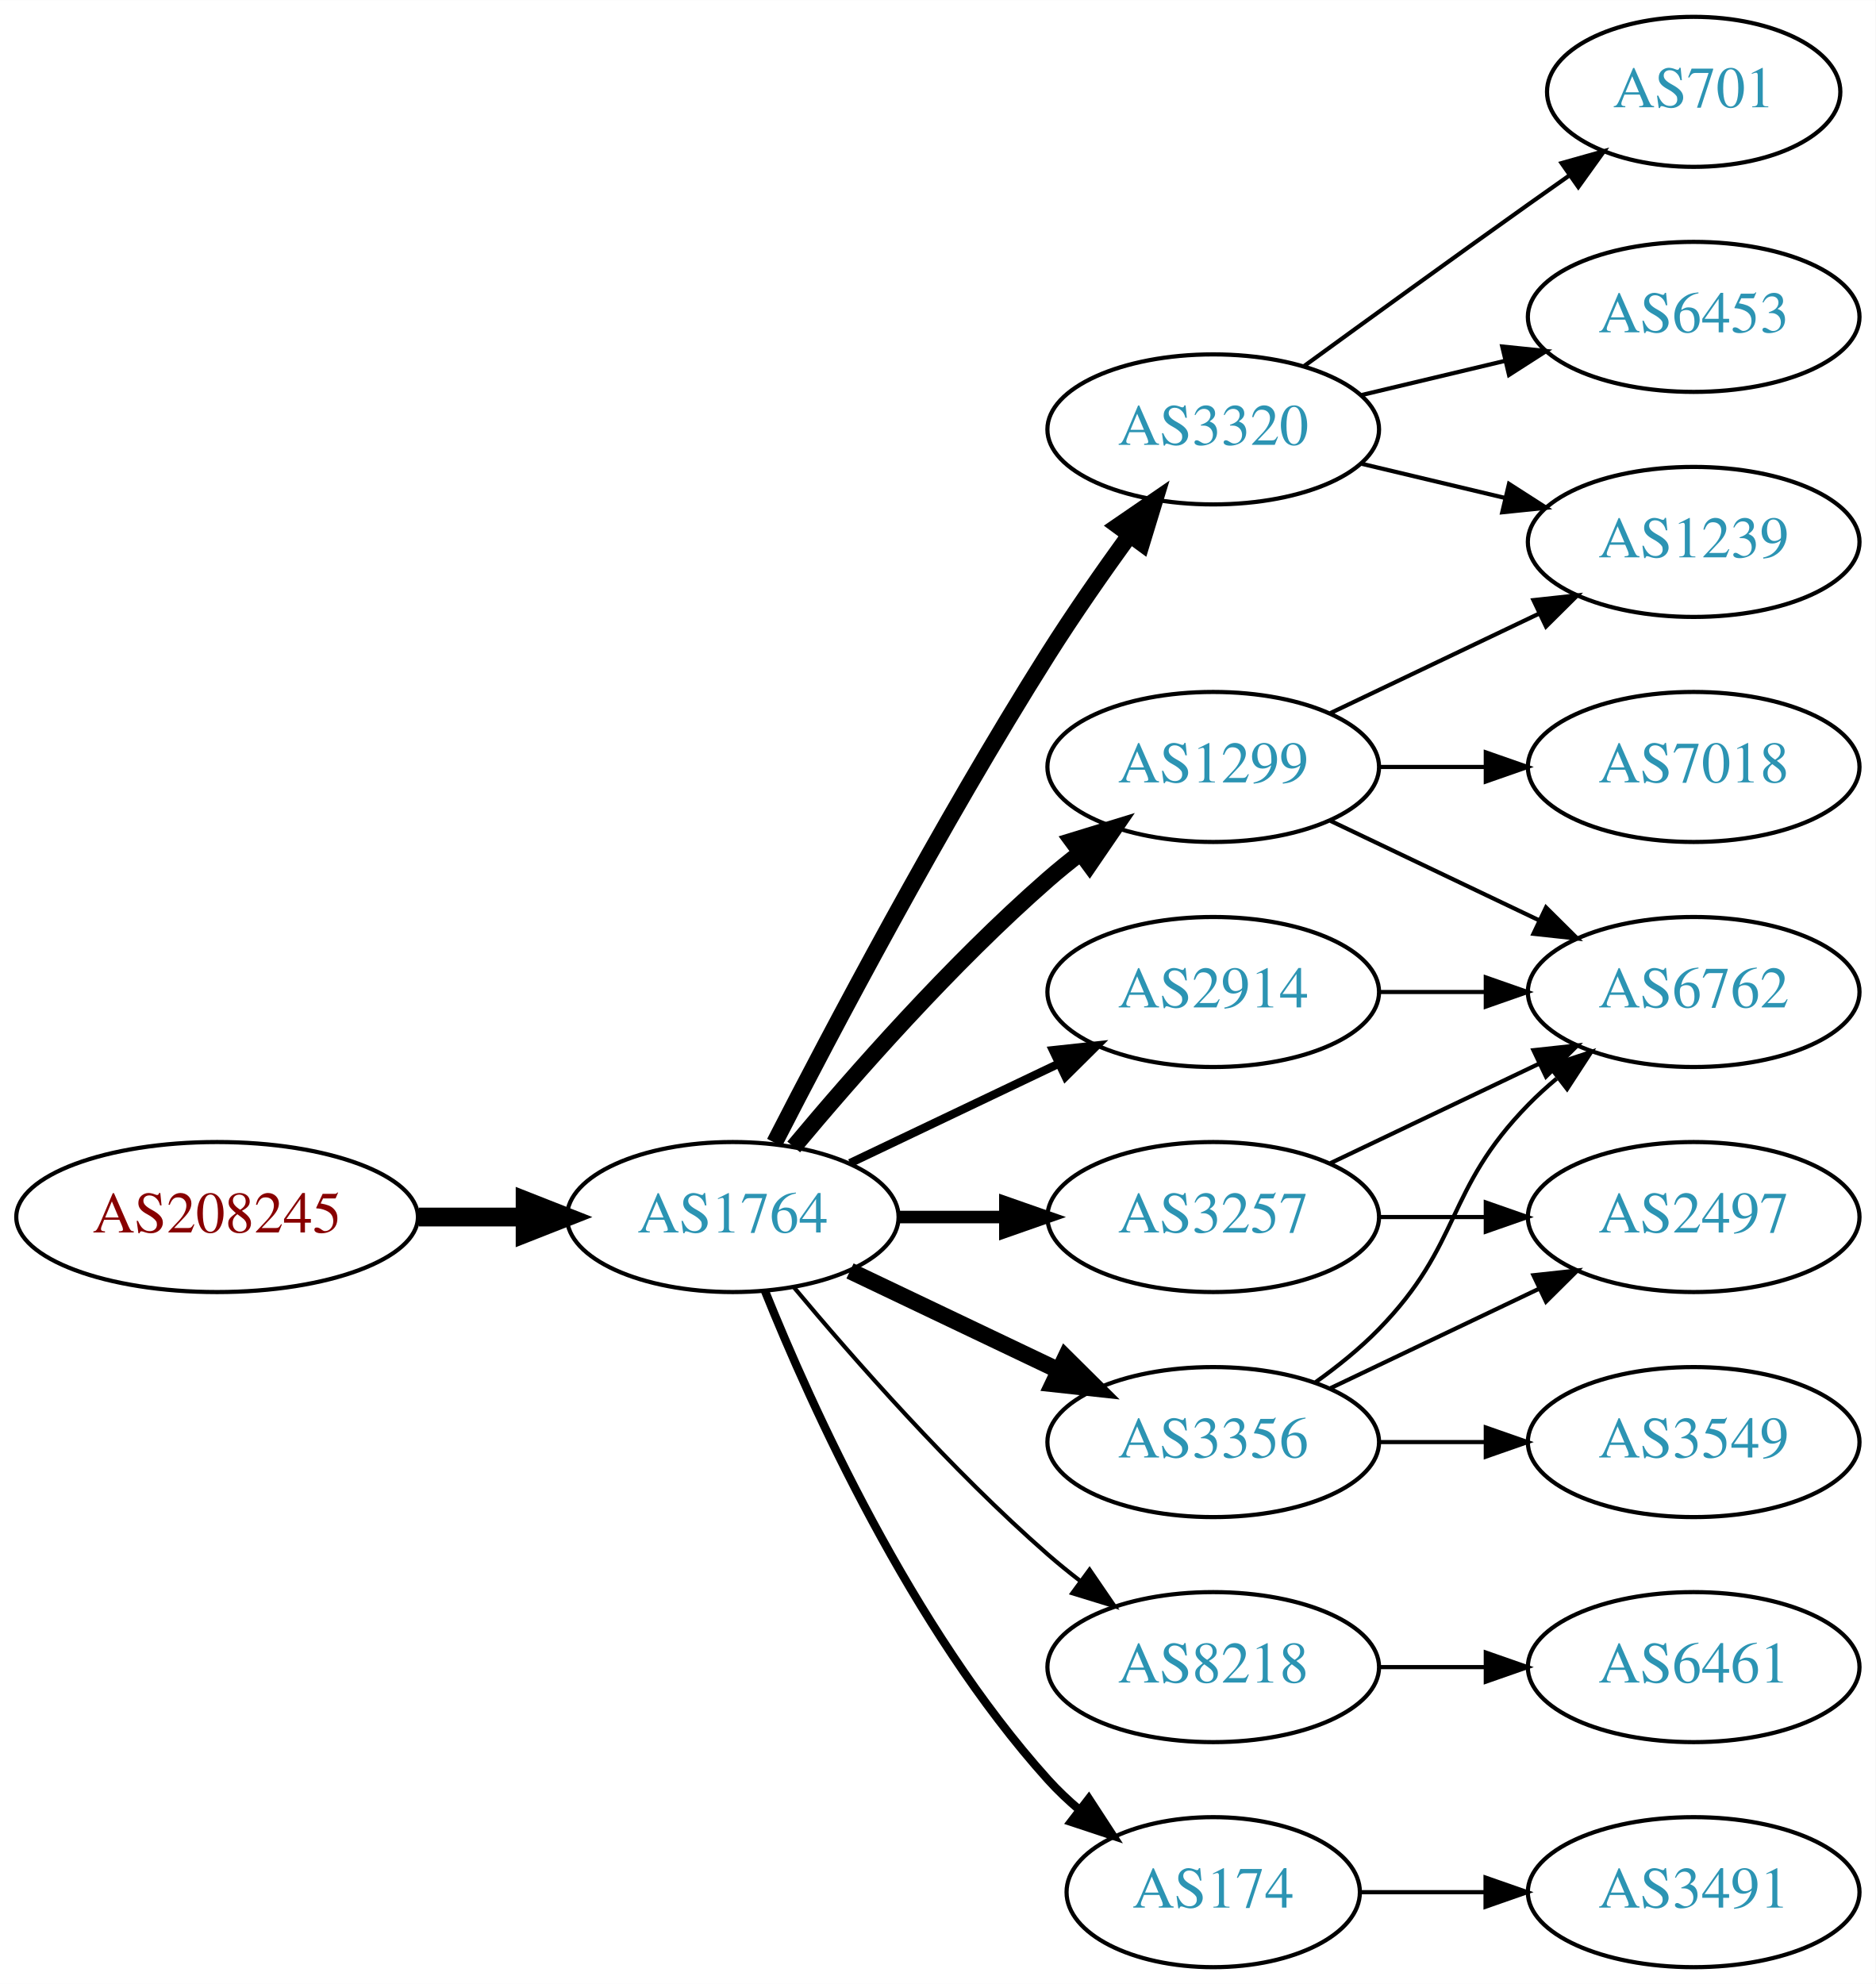
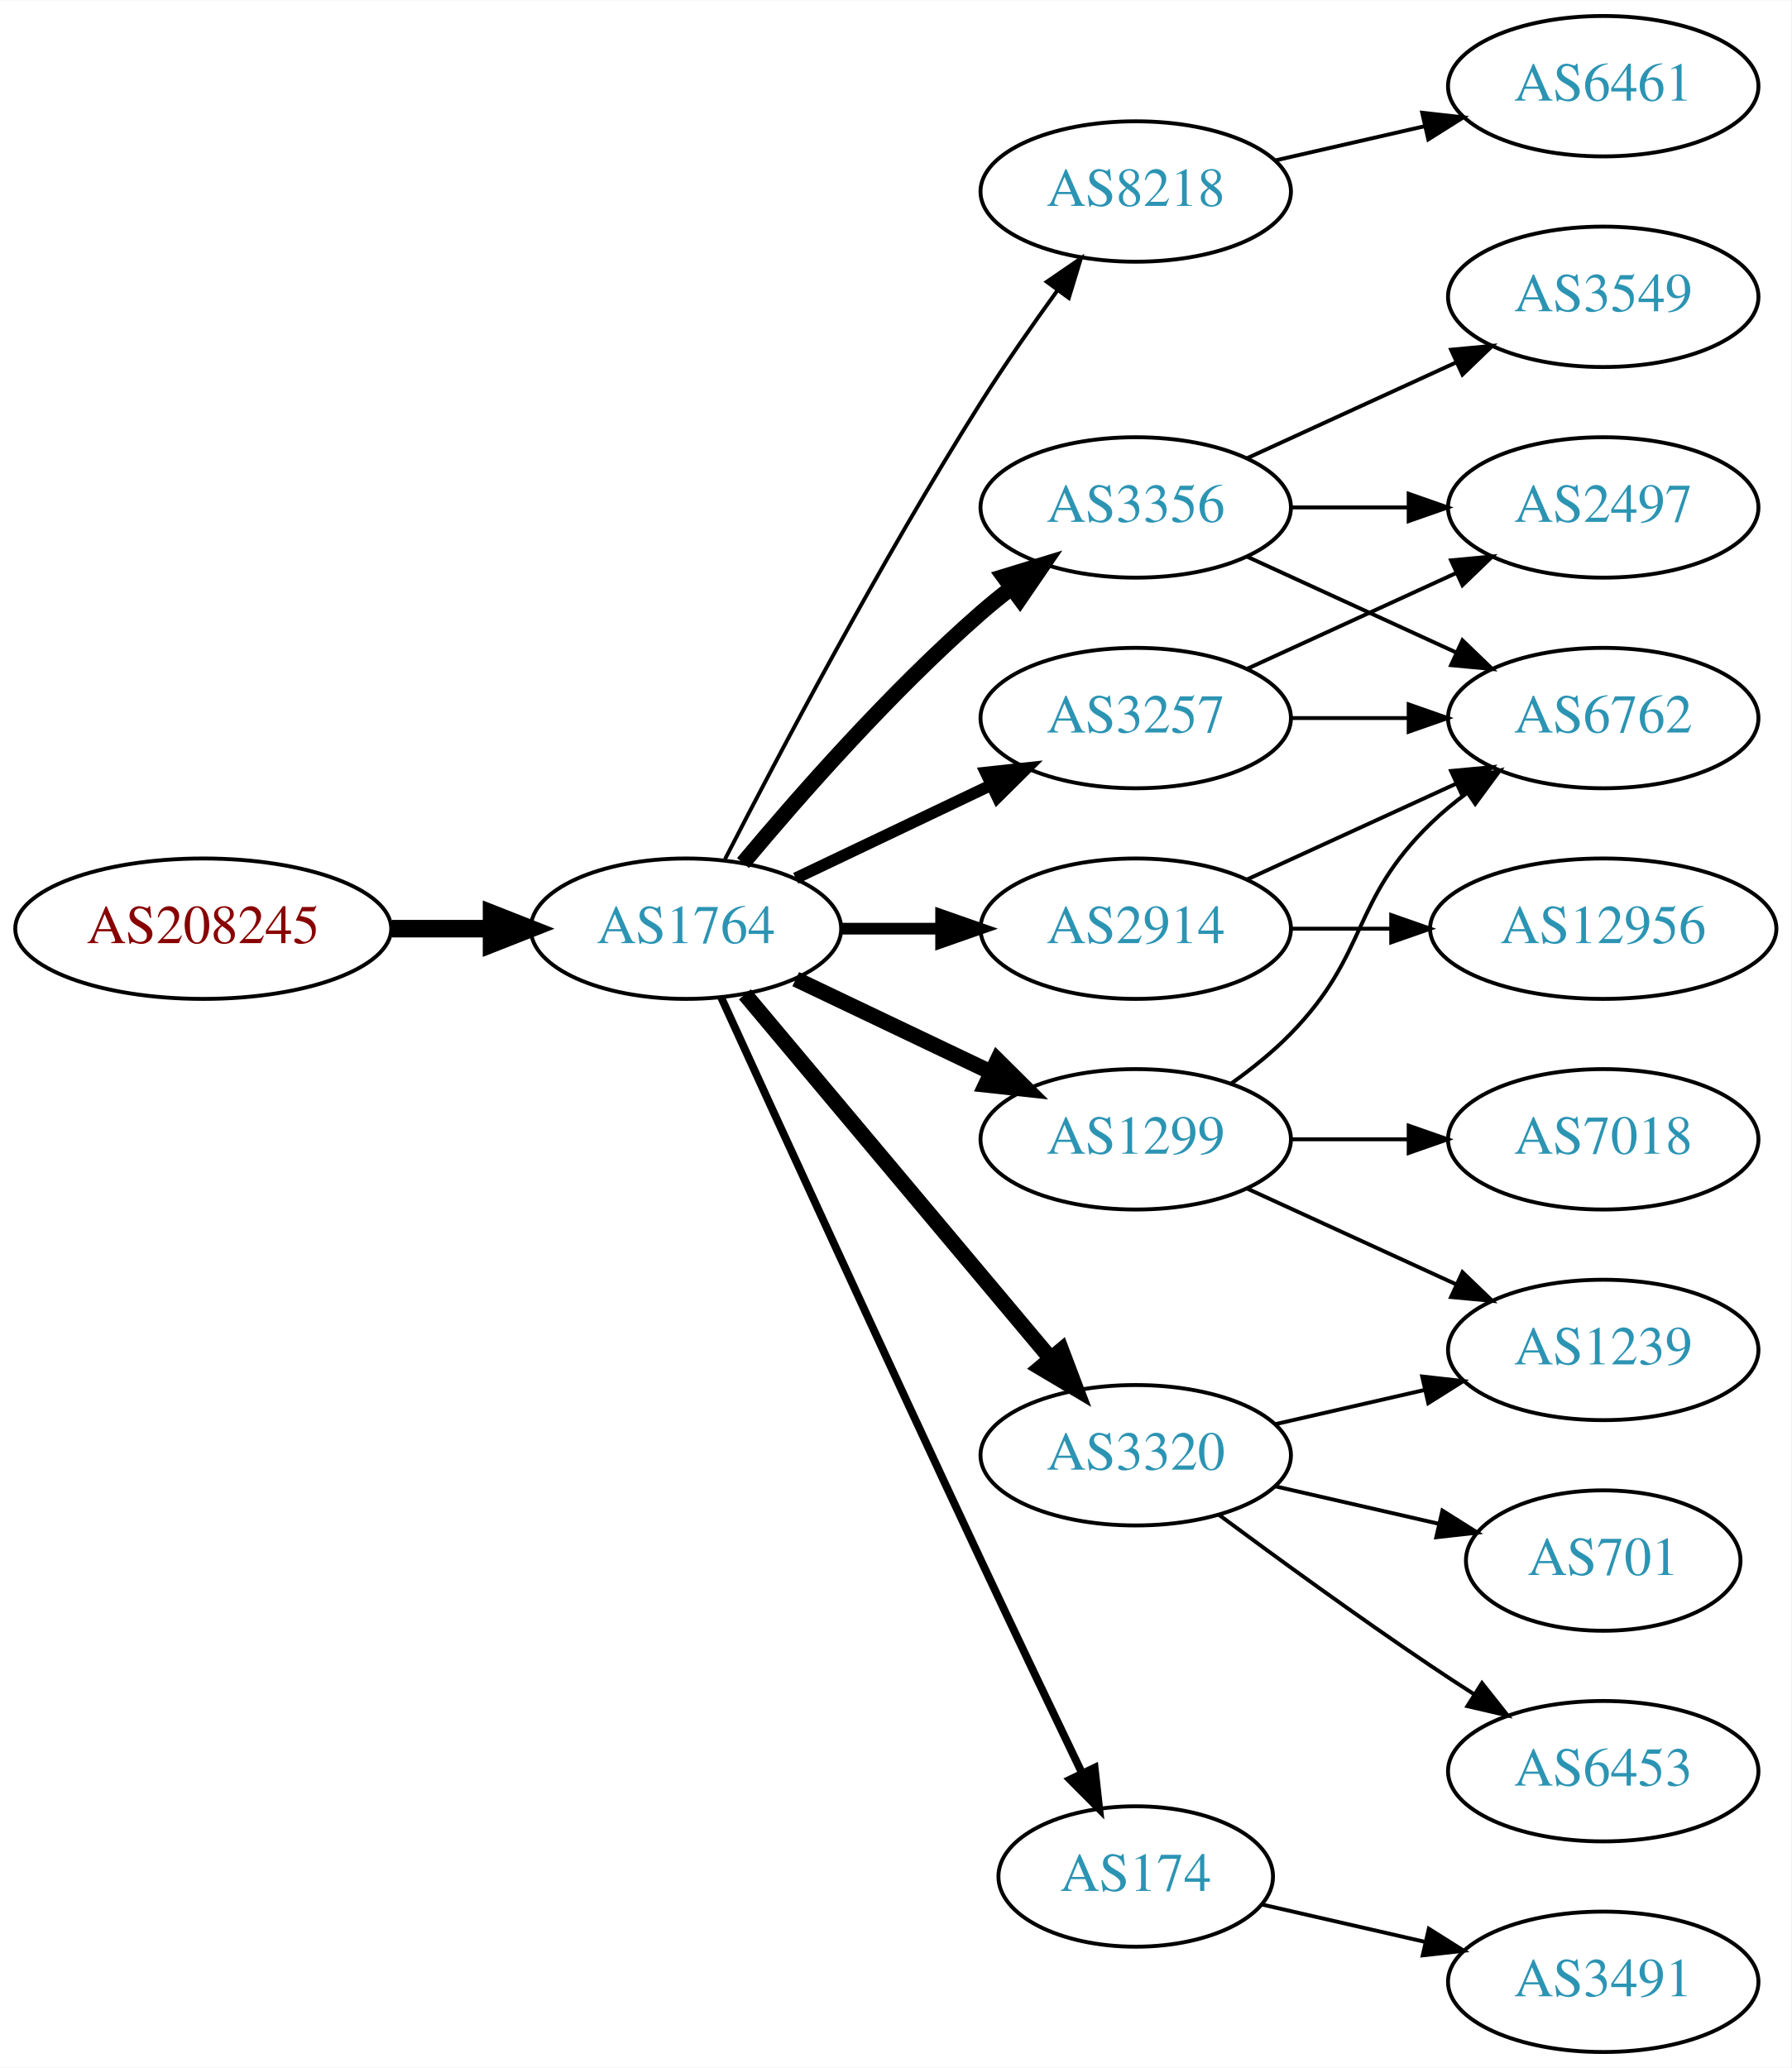
- <svg xmlns="http://www.w3.org/2000/svg" xmlns:xlink="http://www.w3.org/1999/xlink" width="450pt" height="476pt" viewBox="0.00 0.00 450.07 476.00">
-   <g id="graph0" class="graph" transform="scale(1 1) rotate(0) translate(4 472)">
-     <polygon fill="white" stroke="none" points="-4,4 -4,-472 446.07,-472 446.07,4 -4,4" />
+ <svg xmlns="http://www.w3.org/2000/svg" xmlns:xlink="http://www.w3.org/1999/xlink" width="459pt" height="530pt" viewBox="0.00 0.00 459.17 530.00">
+   <g id="graph0" class="graph" transform="scale(1 1) rotate(0) translate(4 526)">
+     <polygon fill="white" stroke="none" points="-4,4 -4,-526 455.17,-526 455.17,4 -4,4" />
    <g id="node1" class="node">
      <g id="a_node1">
        <a xlink:href="/asn/208245" xlink:title="AS208245 ~ Bechtle GmbH [AT]">
-           <ellipse fill="#ffffff" stroke="black" cx="48.096" cy="-180" rx="48.192" ry="18" />
-           <text text-anchor="middle" x="48.096" y="-176.3" font-family="Times,serif" font-size="14.00" fill="#880000">AS208245</text>
+           <ellipse fill="#ffffff" stroke="black" cx="48.096" cy="-288" rx="48.192" ry="18" />
+           <text text-anchor="middle" x="48.096" y="-284.3" font-family="Times,serif" font-size="14.00" fill="#880000">AS208245</text>
        </a>
      </g>
    </g>
    <g id="node2" class="node">
      <g id="a_node2">
        <a xlink:href="/asn/1764" xlink:title="AS1764 ~ NEXTLAYER-AS [AT]">
-           <ellipse fill="#ffffff" stroke="black" cx="171.838" cy="-180" rx="39.794" ry="18" />
-           <text text-anchor="middle" x="171.838" y="-176.3" font-family="Times,serif" font-size="14.00" fill="#2c94b3">AS1764</text>
+           <ellipse fill="#ffffff" stroke="black" cx="171.838" cy="-288" rx="39.794" ry="18" />
+           <text text-anchor="middle" x="171.838" y="-284.3" font-family="Times,serif" font-size="14.00" fill="#2c94b3">AS1764</text>
        </a>
      </g>
    </g>
    <g id="edge1" class="edge">
-       <path fill="none" stroke="black" stroke-width="4.5" d="M96.513,-180C104.867,-180 113.577,-180 121.969,-180" />
-       <polygon fill="black" stroke="black" stroke-width="4.5" points="122.004,-183.938 132.004,-180 122.004,-176.063 122.004,-183.938" />
+       <path fill="none" stroke="black" stroke-width="4.5" d="M96.513,-288C104.867,-288 113.577,-288 121.969,-288" />
+       <polygon fill="black" stroke="black" stroke-width="4.5" points="122.004,-291.938 132.004,-288 122.004,-284.063 122.004,-291.938" />
    </g>
    <g id="node3" class="node">
      <g id="a_node3">
-         <a xlink:href="/asn/1299" xlink:title="AS1299 ~ Telia Carrier [EU]">
-           <ellipse fill="#ffffff" stroke="black" cx="287.131" cy="-288" rx="39.794" ry="18" />
-           <text text-anchor="middle" x="287.131" y="-284.3" font-family="Times,serif" font-size="14.00" fill="#2c94b3">AS1299</text>
+         <a xlink:href="/asn/8218" xlink:title="AS8218 ~ legacy Neotelecoms [FR]">
+           <ellipse fill="#ffffff" stroke="black" cx="287.131" cy="-477" rx="39.794" ry="18" />
+           <text text-anchor="middle" x="287.131" y="-473.3" font-family="Times,serif" font-size="14.00" fill="#2c94b3">AS8218</text>
        </a>
      </g>
    </g>
    <g id="edge2" class="edge">
-       <path fill="none" stroke="black" stroke-width="4" d="M186.468,-196.817C200.751,-213.929 224.297,-240.745 247.484,-261 249.95,-263.154 252.589,-265.294 255.286,-267.372" />
-       <polygon fill="black" stroke="black" stroke-width="4" points="253.311,-270.264 263.44,-273.37 257.459,-264.625 253.311,-270.264" />
+       <path fill="none" stroke="black" d="M181.864,-305.852C195.3,-332.055 221.75,-382.237 247.484,-423 253.547,-432.604 260.667,-442.813 267.133,-451.739" />
+       <polygon fill="black" stroke="black" points="264.339,-453.848 273.075,-459.843 269.984,-449.709 264.339,-453.848" />
    </g>
    <g id="node4" class="node">
      <g id="a_node4">
-         <a xlink:href="/asn/3320" xlink:title="AS3320 ~ DTAG [DE]">
-           <ellipse fill="#ffffff" stroke="black" cx="287.131" cy="-369" rx="39.794" ry="18" />
-           <text text-anchor="middle" x="287.131" y="-365.3" font-family="Times,serif" font-size="14.00" fill="#2c94b3">AS3320</text>
+         <a xlink:href="/asn/2914" xlink:title="AS2914 ~ NTT America, Inc. [US]">
+           <ellipse fill="#ffffff" stroke="black" cx="287.131" cy="-288" rx="39.794" ry="18" />
+           <text text-anchor="middle" x="287.131" y="-284.3" font-family="Times,serif" font-size="14.00" fill="#2c94b3">AS2914</text>
        </a>
      </g>
    </g>
    <g id="edge3" class="edge">
-       <path fill="none" stroke="black" stroke-width="4" d="M181.864,-197.852C195.3,-224.055 221.75,-274.237 247.484,-315 253.547,-324.604 260.667,-334.813 267.133,-343.739" />
-       <polygon fill="black" stroke="black" stroke-width="4" points="264.339,-345.848 273.075,-351.843 269.984,-341.709 264.339,-345.848" />
+       <path fill="none" stroke="black" stroke-width="3" d="M211.51,-288C219.713,-288 228.477,-288 237.009,-288" />
+       <polygon fill="black" stroke="black" stroke-width="3" points="237.248,-291.5 247.248,-288 237.248,-284.5 237.248,-291.5" />
    </g>
    <g id="node5" class="node">
      <g id="a_node5">
-         <a xlink:href="/asn/2914" xlink:title="AS2914 ~ NTT America, Inc. [US]">
-           <ellipse fill="#ffffff" stroke="black" cx="287.131" cy="-234" rx="39.794" ry="18" />
-           <text text-anchor="middle" x="287.131" y="-230.3" font-family="Times,serif" font-size="14.00" fill="#2c94b3">AS2914</text>
+         <a xlink:href="/asn/174" xlink:title="AS174 ~ Cogent Communications [US]">
+           <ellipse fill="#ffffff" stroke="black" cx="287.131" cy="-45" rx="35.194" ry="18" />
+           <text text-anchor="middle" x="287.131" y="-41.3" font-family="Times,serif" font-size="14.00" fill="#2c94b3">AS174</text>
        </a>
      </g>
    </g>
    <g id="edge4" class="edge">
-       <path fill="none" stroke="black" stroke-width="2" d="M199.974,-192.934C214.968,-200.081 233.789,-209.052 250.013,-216.785" />
-       <polygon fill="black" stroke="black" stroke-width="2" points="248.683,-220.028 259.216,-221.171 251.695,-213.709 248.683,-220.028" />
+       <path fill="none" stroke="black" stroke-width="2" d="M180.825,-270.464C194.401,-240.704 222.899,-178.43 247.484,-126 256.03,-107.775 265.793,-87.317 273.368,-71.52" />
+       <polygon fill="black" stroke="black" stroke-width="2" points="276.598,-72.879 277.771,-62.349 270.288,-69.849 276.598,-72.879" />
    </g>
    <g id="node6" class="node">
      <g id="a_node6">
        <a xlink:href="/asn/3356" xlink:title="AS3356 ~ Level 3 Parent, LLC [US]">
-           <ellipse fill="#ffffff" stroke="black" cx="287.131" cy="-126" rx="39.794" ry="18" />
-           <text text-anchor="middle" x="287.131" y="-122.3" font-family="Times,serif" font-size="14.00" fill="#2c94b3">AS3356</text>
+           <ellipse fill="#ffffff" stroke="black" cx="287.131" cy="-396" rx="39.794" ry="18" />
+           <text text-anchor="middle" x="287.131" y="-392.3" font-family="Times,serif" font-size="14.00" fill="#2c94b3">AS3356</text>
        </a>
      </g>
    </g>
    <g id="edge5" class="edge">
-       <path fill="none" stroke="black" stroke-width="4" d="M199.974,-167.066C214.968,-159.919 233.789,-150.948 250.013,-143.215" />
-       <polygon fill="black" stroke="black" stroke-width="4" points="251.695,-146.291 259.216,-138.829 248.683,-139.972 251.695,-146.291" />
+       <path fill="none" stroke="black" stroke-width="4" d="M186.468,-304.817C200.751,-321.929 224.297,-348.745 247.484,-369 249.95,-371.154 252.589,-373.294 255.286,-375.372" />
+       <polygon fill="black" stroke="black" stroke-width="4" points="253.311,-378.264 263.44,-381.37 257.459,-372.625 253.311,-378.264" />
    </g>
    <g id="node7" class="node">
      <g id="a_node7">
-         <a xlink:href="/asn/3257" xlink:title="AS3257 ~ GTT [DE]">
-           <ellipse fill="#ffffff" stroke="black" cx="287.131" cy="-180" rx="39.794" ry="18" />
-           <text text-anchor="middle" x="287.131" y="-176.3" font-family="Times,serif" font-size="14.00" fill="#2c94b3">AS3257</text>
+         <a xlink:href="/asn/1299" xlink:title="AS1299 ~ Telia Carrier [EU]">
+           <ellipse fill="#ffffff" stroke="black" cx="287.131" cy="-234" rx="39.794" ry="18" />
+           <text text-anchor="middle" x="287.131" y="-230.3" font-family="Times,serif" font-size="14.00" fill="#2c94b3">AS1299</text>
        </a>
      </g>
    </g>
    <g id="edge6" class="edge">
-       <path fill="none" stroke="black" stroke-width="3" d="M211.51,-180C219.713,-180 228.477,-180 237.009,-180" />
-       <polygon fill="black" stroke="black" stroke-width="3" points="237.248,-183.5 247.248,-180 237.248,-176.5 237.248,-183.5" />
+       <path fill="none" stroke="black" stroke-width="4" d="M199.974,-275.066C214.968,-267.919 233.789,-258.948 250.013,-251.215" />
+       <polygon fill="black" stroke="black" stroke-width="4" points="251.695,-254.291 259.216,-246.829 248.683,-247.972 251.695,-254.291" />
    </g>
    <g id="node8" class="node">
      <g id="a_node8">
-         <a xlink:href="/asn/8218" xlink:title="AS8218 ~ legacy Neotelecoms [FR]">
-           <ellipse fill="#ffffff" stroke="black" cx="287.131" cy="-72" rx="39.794" ry="18" />
-           <text text-anchor="middle" x="287.131" y="-68.3" font-family="Times,serif" font-size="14.00" fill="#2c94b3">AS8218</text>
+         <a xlink:href="/asn/3257" xlink:title="AS3257 ~ GTT [DE]">
+           <ellipse fill="#ffffff" stroke="black" cx="287.131" cy="-342" rx="39.794" ry="18" />
+           <text text-anchor="middle" x="287.131" y="-338.3" font-family="Times,serif" font-size="14.00" fill="#2c94b3">AS3257</text>
        </a>
      </g>
    </g>
    <g id="edge7" class="edge">
-       <path fill="none" stroke="black" d="M186.468,-163.183C200.751,-146.071 224.297,-119.255 247.484,-99 249.95,-96.846 252.589,-94.706 255.286,-92.628" />
-       <polygon fill="black" stroke="black" points="257.459,-95.375 263.44,-86.63 253.311,-89.736 257.459,-95.375" />
+       <path fill="none" stroke="black" stroke-width="3" d="M199.974,-300.934C214.968,-308.081 233.789,-317.052 250.013,-324.785" />
+       <polygon fill="black" stroke="black" stroke-width="3" points="248.683,-328.028 259.216,-329.171 251.695,-321.709 248.683,-328.028" />
    </g>
    <g id="node9" class="node">
      <g id="a_node9">
-         <a xlink:href="/asn/174" xlink:title="AS174 ~ Cogent Communications [US]">
-           <ellipse fill="#ffffff" stroke="black" cx="287.131" cy="-18" rx="35.194" ry="18" />
-           <text text-anchor="middle" x="287.131" y="-14.3" font-family="Times,serif" font-size="14.00" fill="#2c94b3">AS174</text>
+         <a xlink:href="/asn/3320" xlink:title="AS3320 ~ DTAG [DE]">
+           <ellipse fill="#ffffff" stroke="black" cx="287.131" cy="-153" rx="39.794" ry="18" />
+           <text text-anchor="middle" x="287.131" y="-149.3" font-family="Times,serif" font-size="14.00" fill="#2c94b3">AS3320</text>
        </a>
      </g>
    </g>
    <g id="edge8" class="edge">
-       <path fill="none" stroke="black" stroke-width="2" d="M179.586,-162.213C190.637,-134.757 214.69,-81.422 247.484,-45 249.8,-42.428 252.405,-39.969 255.14,-37.657" />
-       <polygon fill="black" stroke="black" stroke-width="2" points="257.279,-40.428 263.064,-31.552 253.006,-34.883 257.279,-40.428" />
+       <path fill="none" stroke="black" stroke-width="4" d="M186.958,-271.175C206.632,-247.731 242.436,-205.066 265.215,-177.924" />
+       <polygon fill="black" stroke="black" stroke-width="4" points="268.086,-179.947 271.833,-170.037 262.724,-175.447 268.086,-179.947" />
    </g>
    <g id="node10" class="node">
      <g id="a_node10">
-         <a xlink:href="/asn/1239" xlink:title="AS1239 ~ Sprint [US]">
-           <ellipse fill="#ffffff" stroke="black" cx="402.424" cy="-342" rx="39.794" ry="18" />
-           <text text-anchor="middle" x="402.424" y="-338.3" font-family="Times,serif" font-size="14.00" fill="#2c94b3">AS1239</text>
+         <a xlink:href="/asn/6461" xlink:title="AS6461 ~ Zayo Bandwidth [US]">
+           <ellipse fill="#ffffff" stroke="black" cx="406.973" cy="-504" rx="39.794" ry="18" />
+           <text text-anchor="middle" x="406.973" y="-500.3" font-family="Times,serif" font-size="14.00" fill="#2c94b3">AS6461</text>
        </a>
      </g>
    </g>
    <g id="edge9" class="edge">
-       <path fill="none" stroke="black" d="M315.267,-300.934C330.261,-308.081 349.082,-317.052 365.306,-324.785" />
-       <polygon fill="black" stroke="black" points="363.976,-328.028 374.509,-329.171 366.988,-321.709 363.976,-328.028" />
+       <path fill="none" stroke="black" d="M322.85,-484.955C334.85,-487.704 348.471,-490.825 361.164,-493.733" />
+       <polygon fill="black" stroke="black" points="360.566,-497.187 371.095,-496.009 362.129,-490.364 360.566,-497.187" />
    </g>
    <g id="node11" class="node">
      <g id="a_node11">
-         <a xlink:href="/asn/7018" xlink:title="AS7018 ~ AT&amp;T Services, Inc. [US]">
-           <ellipse fill="#ffffff" stroke="black" cx="402.424" cy="-288" rx="39.794" ry="18" />
-           <text text-anchor="middle" x="402.424" y="-284.3" font-family="Times,serif" font-size="14.00" fill="#2c94b3">AS7018</text>
+         <a xlink:href="/asn/6762" xlink:title="AS6762 ~ TELECOM ITALIA SPARKLE S.p.A. [IT]">
+           <ellipse fill="#ffffff" stroke="black" cx="406.973" cy="-342" rx="39.794" ry="18" />
+           <text text-anchor="middle" x="406.973" y="-338.3" font-family="Times,serif" font-size="14.00" fill="#2c94b3">AS6762</text>
        </a>
      </g>
    </g>
    <g id="edge10" class="edge">
-       <path fill="none" stroke="black" d="M326.803,-288C335.006,-288 343.77,-288 352.302,-288" />
-       <polygon fill="black" stroke="black" points="352.541,-291.5 362.541,-288 352.541,-284.5 352.541,-291.5" />
+       <path fill="none" stroke="black" d="M315.76,-300.661C331.717,-307.973 351.987,-317.261 369.27,-325.181" />
+       <polygon fill="black" stroke="black" points="367.969,-328.435 378.518,-329.419 370.885,-322.071 367.969,-328.435" />
    </g>
    <g id="node12" class="node">
      <g id="a_node12">
-         <a xlink:href="/asn/6762" xlink:title="AS6762 ~ TELECOM ITALIA SPARKLE S.p.A. [IT]">
-           <ellipse fill="#ffffff" stroke="black" cx="402.424" cy="-234" rx="39.794" ry="18" />
-           <text text-anchor="middle" x="402.424" y="-230.3" font-family="Times,serif" font-size="14.00" fill="#2c94b3">AS6762</text>
+         <a xlink:href="/asn/12956" xlink:title="AS12956 ~ TELXIUS [ES]">
+           <ellipse fill="#ffffff" stroke="black" cx="406.973" cy="-288" rx="44.393" ry="18" />
+           <text text-anchor="middle" x="406.973" y="-284.3" font-family="Times,serif" font-size="14.00" fill="#2c94b3">AS12956</text>
        </a>
      </g>
    </g>
    <g id="edge11" class="edge">
-       <path fill="none" stroke="black" d="M315.267,-275.066C330.261,-267.919 349.082,-258.948 365.306,-251.215" />
-       <polygon fill="black" stroke="black" points="366.988,-254.291 374.509,-246.829 363.976,-247.972 366.988,-254.291" />
-     </g>
-     <g id="edge13" class="edge">
-       <path fill="none" stroke="black" d="M322.738,-360.752C333.609,-358.162 345.764,-355.265 357.206,-352.538" />
-       <polygon fill="black" stroke="black" points="358.112,-355.92 367.029,-350.197 356.49,-349.111 358.112,-355.92" />
+       <path fill="none" stroke="black" d="M327.044,-288C335.146,-288 343.821,-288 352.348,-288" />
+       <polygon fill="black" stroke="black" points="352.625,-291.5 362.625,-288 352.625,-284.5 352.625,-291.5" />
    </g>
    <g id="node13" class="node">
      <g id="a_node13">
-         <a xlink:href="/asn/6453" xlink:title="AS6453 ~ TATA COMMUNICATIONS (AMERICA) INC [US]">
-           <ellipse fill="#ffffff" stroke="black" cx="402.424" cy="-396" rx="39.794" ry="18" />
-           <text text-anchor="middle" x="402.424" y="-392.3" font-family="Times,serif" font-size="14.00" fill="#2c94b3">AS6453</text>
+         <a xlink:href="/asn/3491" xlink:title="AS3491 ~ PCCW Global, Inc. [US]">
+           <ellipse fill="#ffffff" stroke="black" cx="406.973" cy="-18" rx="39.794" ry="18" />
+           <text text-anchor="middle" x="406.973" y="-14.3" font-family="Times,serif" font-size="14.00" fill="#2c94b3">AS3491</text>
        </a>
      </g>
    </g>
    <g id="edge12" class="edge">
-       <path fill="none" stroke="black" d="M322.738,-377.248C333.609,-379.838 345.764,-382.735 357.206,-385.462" />
-       <polygon fill="black" stroke="black" points="356.49,-388.889 367.029,-387.803 358.112,-382.08 356.49,-388.889" />
+       <path fill="none" stroke="black" d="M319.401,-37.835C332.24,-34.894 347.345,-31.433 361.312,-28.233" />
+       <polygon fill="black" stroke="black" points="362.267,-31.605 371.233,-25.96 360.704,-24.782 362.267,-31.605" />
+     </g>
+     <g id="edge14" class="edge">
+       <path fill="none" stroke="black" d="M315.76,-383.339C331.717,-376.027 351.987,-366.739 369.27,-358.819" />
+       <polygon fill="black" stroke="black" points="370.885,-361.929 378.518,-354.581 367.969,-355.565 370.885,-361.929" />
    </g>
    <g id="node14" class="node">
      <g id="a_node14">
-         <a xlink:href="/asn/701" xlink:title="AS701 ~ UUNET [US]">
-           <ellipse fill="#ffffff" stroke="black" cx="402.424" cy="-450" rx="35.194" ry="18" />
-           <text text-anchor="middle" x="402.424" y="-446.3" font-family="Times,serif" font-size="14.00" fill="#2c94b3">AS701</text>
-         </a>
-       </g>
-     </g>
-     <g id="edge14" class="edge">
-       <path fill="none" stroke="black" d="M308.979,-384.222C323.913,-395.091 344.527,-410.025 362.777,-423 365.988,-425.282 369.357,-427.661 372.711,-430.018" />
-       <polygon fill="black" stroke="black" points="370.723,-432.899 380.922,-435.77 374.74,-427.166 370.723,-432.899" />
-     </g>
-     <g id="edge22" class="edge">
-       <path fill="none" stroke="black" d="M326.803,-234C335.006,-234 343.77,-234 352.302,-234" />
-       <polygon fill="black" stroke="black" points="352.541,-237.5 362.541,-234 352.541,-230.5 352.541,-237.5" />
-     </g>
-     <g id="edge16" class="edge">
-       <path fill="none" stroke="black" d="M311.725,-140.389C316.981,-144.148 322.313,-148.437 326.777,-153 346.95,-173.617 342.605,-186.383 362.777,-207 364.87,-209.139 367.154,-211.218 369.53,-213.21" />
-       <polygon fill="black" stroke="black" points="367.774,-216.275 377.83,-219.611 372.049,-210.732 367.774,-216.275" />
+         <a xlink:href="/asn/2497" xlink:title="AS2497 ~ Internet Initiative Japan Inc. [JP]">
+           <ellipse fill="#ffffff" stroke="black" cx="406.973" cy="-396" rx="39.794" ry="18" />
+           <text text-anchor="middle" x="406.973" y="-392.3" font-family="Times,serif" font-size="14.00" fill="#2c94b3">AS2497</text>
+         </a>
+       </g>
+     </g>
+     <g id="edge13" class="edge">
+       <path fill="none" stroke="black" d="M327.044,-396C336.597,-396 346.947,-396 356.909,-396" />
+       <polygon fill="black" stroke="black" points="357.102,-399.5 367.102,-396 357.102,-392.5 357.102,-399.5" />
    </g>
    <g id="node15" class="node">
      <g id="a_node15">
-         <a xlink:href="/asn/2497" xlink:title="AS2497 ~ Internet Initiative Japan Inc. [JP]">
-           <ellipse fill="#ffffff" stroke="black" cx="402.424" cy="-180" rx="39.794" ry="18" />
-           <text text-anchor="middle" x="402.424" y="-176.3" font-family="Times,serif" font-size="14.00" fill="#2c94b3">AS2497</text>
+         <a xlink:href="/asn/3549" xlink:title="AS3549 ~ Level 3 Parent, LLC [US]">
+           <ellipse fill="#ffffff" stroke="black" cx="406.973" cy="-450" rx="39.794" ry="18" />
+           <text text-anchor="middle" x="406.973" y="-446.3" font-family="Times,serif" font-size="14.00" fill="#2c94b3">AS3549</text>
        </a>
      </g>
    </g>
    <g id="edge15" class="edge">
-       <path fill="none" stroke="black" d="M315.267,-138.934C330.261,-146.081 349.082,-155.052 365.306,-162.785" />
-       <polygon fill="black" stroke="black" points="363.976,-166.028 374.509,-167.171 366.988,-159.709 363.976,-166.028" />
+       <path fill="none" stroke="black" d="M315.76,-408.661C331.717,-415.973 351.987,-425.261 369.27,-433.181" />
+       <polygon fill="black" stroke="black" points="367.969,-436.435 378.518,-437.419 370.885,-430.071 367.969,-436.435" />
+     </g>
+     <g id="edge17" class="edge">
+       <path fill="none" stroke="black" d="M311.725,-248.389C316.981,-252.148 322.313,-256.437 326.777,-261 346.95,-281.617 342.084,-294.906 362.777,-315 365.623,-317.763 368.796,-320.386 372.096,-322.834" />
+       <polygon fill="black" stroke="black" points="370.213,-325.786 380.444,-328.538 374.162,-320.006 370.213,-325.786" />
    </g>
    <g id="node16" class="node">
      <g id="a_node16">
-         <a xlink:href="/asn/3549" xlink:title="AS3549 ~ Level 3 Parent, LLC [US]">
-           <ellipse fill="#ffffff" stroke="black" cx="402.424" cy="-126" rx="39.794" ry="18" />
-           <text text-anchor="middle" x="402.424" y="-122.3" font-family="Times,serif" font-size="14.00" fill="#2c94b3">AS3549</text>
-         </a>
-       </g>
-     </g>
-     <g id="edge17" class="edge">
-       <path fill="none" stroke="black" d="M326.803,-126C335.006,-126 343.77,-126 352.302,-126" />
-       <polygon fill="black" stroke="black" points="352.541,-129.5 362.541,-126 352.541,-122.5 352.541,-129.5" />
-     </g>
-     <g id="edge18" class="edge">
-       <path fill="none" stroke="black" d="M315.267,-192.934C330.261,-200.081 349.082,-209.052 365.306,-216.785" />
-       <polygon fill="black" stroke="black" points="363.976,-220.028 374.509,-221.171 366.988,-213.709 363.976,-220.028" />
-     </g>
-     <g id="edge19" class="edge">
-       <path fill="none" stroke="black" d="M326.803,-180C335.006,-180 343.77,-180 352.302,-180" />
-       <polygon fill="black" stroke="black" points="352.541,-183.5 362.541,-180 352.541,-176.5 352.541,-183.5" />
+         <a xlink:href="/asn/7018" xlink:title="AS7018 ~ AT&amp;T Services, Inc. [US]">
+           <ellipse fill="#ffffff" stroke="black" cx="406.973" cy="-234" rx="39.794" ry="18" />
+           <text text-anchor="middle" x="406.973" y="-230.3" font-family="Times,serif" font-size="14.00" fill="#2c94b3">AS7018</text>
+         </a>
+       </g>
+     </g>
+     <g id="edge16" class="edge">
+       <path fill="none" stroke="black" d="M327.044,-234C336.597,-234 346.947,-234 356.909,-234" />
+       <polygon fill="black" stroke="black" points="357.102,-237.5 367.102,-234 357.102,-230.5 357.102,-237.5" />
    </g>
    <g id="node17" class="node">
      <g id="a_node17">
-         <a xlink:href="/asn/6461" xlink:title="AS6461 ~ Zayo Bandwidth [US]">
-           <ellipse fill="#ffffff" stroke="black" cx="402.424" cy="-72" rx="39.794" ry="18" />
-           <text text-anchor="middle" x="402.424" y="-68.3" font-family="Times,serif" font-size="14.00" fill="#2c94b3">AS6461</text>
-         </a>
-       </g>
+         <a xlink:href="/asn/1239" xlink:title="AS1239 ~ Sprint [US]">
+           <ellipse fill="#ffffff" stroke="black" cx="406.973" cy="-180" rx="39.794" ry="18" />
+           <text text-anchor="middle" x="406.973" y="-176.3" font-family="Times,serif" font-size="14.00" fill="#2c94b3">AS1239</text>
+         </a>
+       </g>
+     </g>
+     <g id="edge18" class="edge">
+       <path fill="none" stroke="black" d="M315.76,-221.339C331.717,-214.027 351.987,-204.739 369.27,-196.819" />
+       <polygon fill="black" stroke="black" points="370.885,-199.929 378.518,-192.581 367.969,-193.565 370.885,-199.929" />
    </g>
    <g id="edge20" class="edge">
-       <path fill="none" stroke="black" d="M326.803,-72C335.006,-72 343.77,-72 352.302,-72" />
-       <polygon fill="black" stroke="black" points="352.541,-75.5 362.541,-72 352.541,-68.5 352.541,-75.5" />
+       <path fill="none" stroke="black" d="M327.044,-342C336.597,-342 346.947,-342 356.909,-342" />
+       <polygon fill="black" stroke="black" points="357.102,-345.5 367.102,-342 357.102,-338.5 357.102,-345.5" />
+     </g>
+     <g id="edge19" class="edge">
+       <path fill="none" stroke="black" d="M315.76,-354.661C331.717,-361.973 351.987,-371.261 369.27,-379.181" />
+       <polygon fill="black" stroke="black" points="367.969,-382.435 378.518,-383.419 370.885,-376.071 367.969,-382.435" />
+     </g>
+     <g id="edge21" class="edge">
+       <path fill="none" stroke="black" d="M322.85,-160.955C334.85,-163.704 348.471,-166.825 361.164,-169.733" />
+       <polygon fill="black" stroke="black" points="360.566,-173.187 371.095,-172.009 362.129,-166.364 360.566,-173.187" />
    </g>
    <g id="node18" class="node">
      <g id="a_node18">
-         <a xlink:href="/asn/3491" xlink:title="AS3491 ~ PCCW Global, Inc. [US]">
-           <ellipse fill="#ffffff" stroke="black" cx="402.424" cy="-18" rx="39.794" ry="18" />
-           <text text-anchor="middle" x="402.424" y="-14.3" font-family="Times,serif" font-size="14.00" fill="#2c94b3">AS3491</text>
-         </a>
-       </g>
-     </g>
-     <g id="edge21" class="edge">
-       <path fill="none" stroke="black" d="M322.43,-18C331.807,-18 342.158,-18 352.192,-18" />
-       <polygon fill="black" stroke="black" points="352.481,-21.5 362.481,-18 352.481,-14.5 352.481,-21.5" />
+         <a xlink:href="/asn/701" xlink:title="AS701 ~ UUNET [US]">
+           <ellipse fill="#ffffff" stroke="black" cx="406.973" cy="-126" rx="35.194" ry="18" />
+           <text text-anchor="middle" x="406.973" y="-122.3" font-family="Times,serif" font-size="14.00" fill="#2c94b3">AS701</text>
+         </a>
+       </g>
+     </g>
+     <g id="edge22" class="edge">
+       <path fill="none" stroke="black" d="M322.85,-145.045C335.943,-142.045 350.965,-138.604 364.606,-135.478" />
+       <polygon fill="black" stroke="black" points="365.747,-138.807 374.713,-133.162 364.184,-131.984 365.747,-138.807" />
+     </g>
+     <g id="node19" class="node">
+       <g id="a_node19">
+         <a xlink:href="/asn/6453" xlink:title="AS6453 ~ TATA COMMUNICATIONS (AMERICA) INC [US]">
+           <ellipse fill="#ffffff" stroke="black" cx="406.973" cy="-72" rx="39.794" ry="18" />
+           <text text-anchor="middle" x="406.973" y="-68.3" font-family="Times,serif" font-size="14.00" fill="#2c94b3">AS6453</text>
+         </a>
+       </g>
+     </g>
+     <g id="edge23" class="edge">
+       <path fill="none" stroke="black" d="M308.461,-137.723C323.324,-126.696 344.068,-111.593 362.777,-99 366.326,-96.611 370.077,-94.161 373.825,-91.758" />
+       <polygon fill="black" stroke="black" points="375.893,-94.591 382.474,-86.288 372.151,-88.675 375.893,-94.591" />
    </g>
  </g>
</svg>
